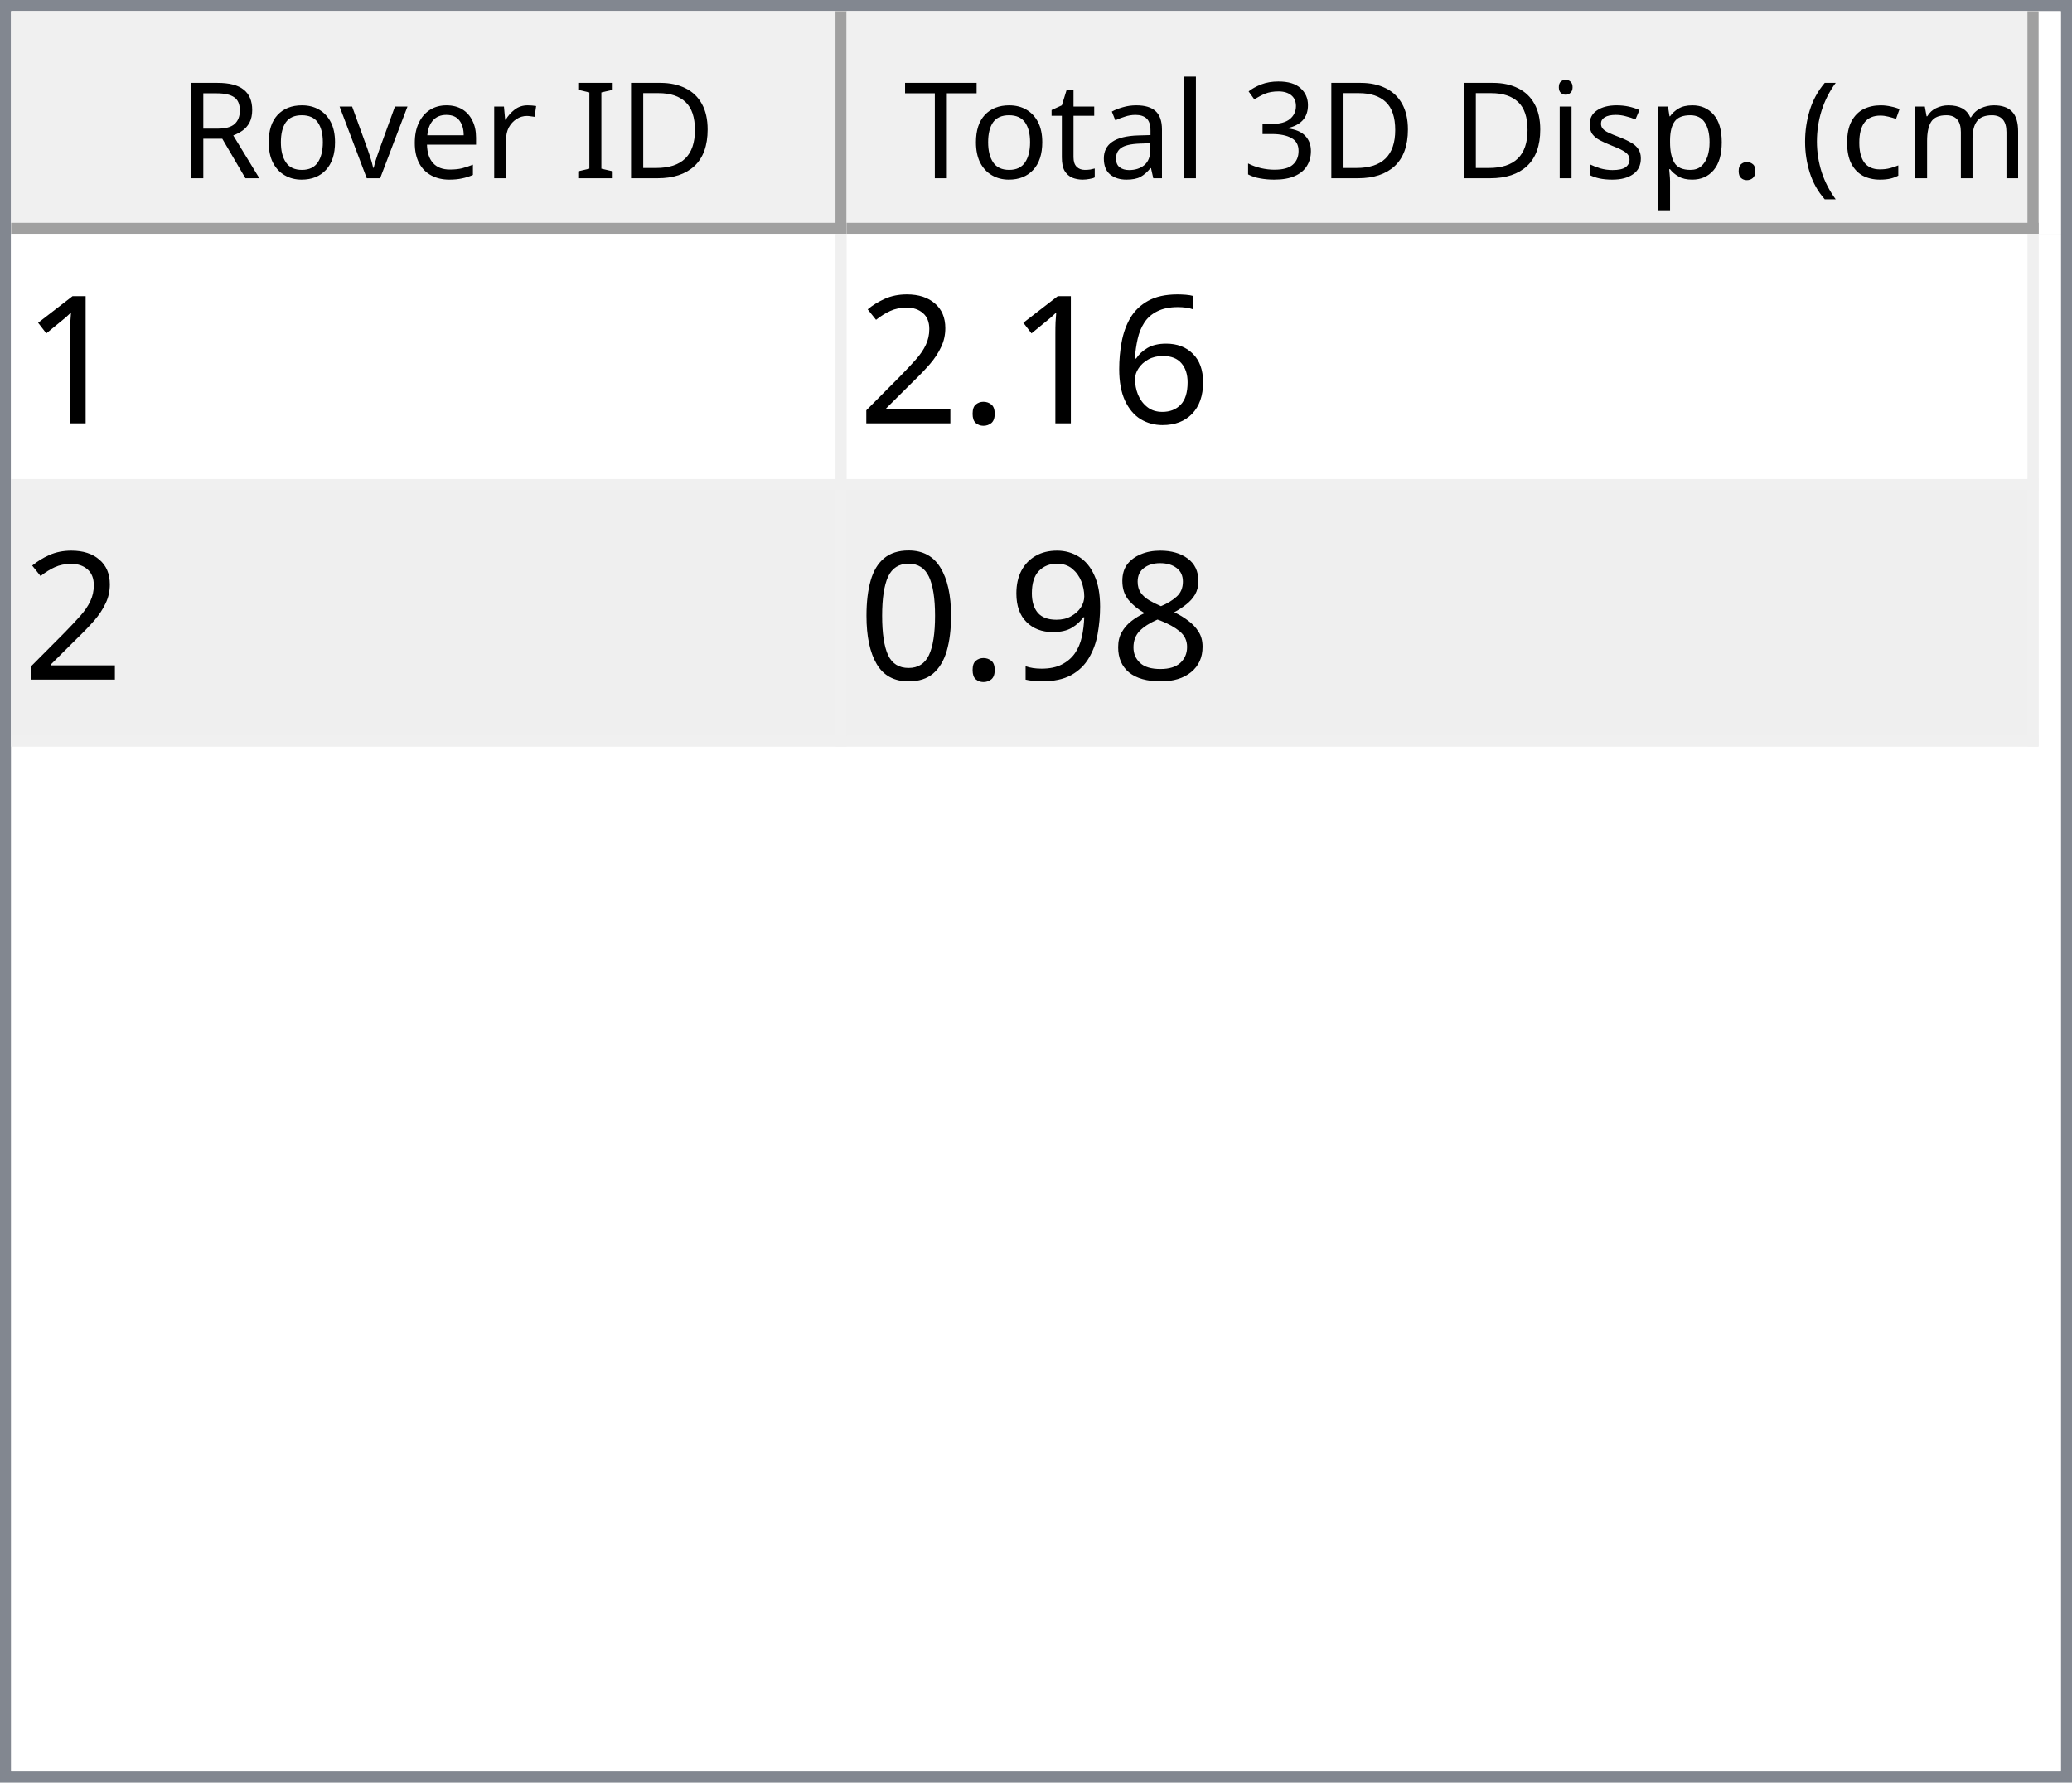
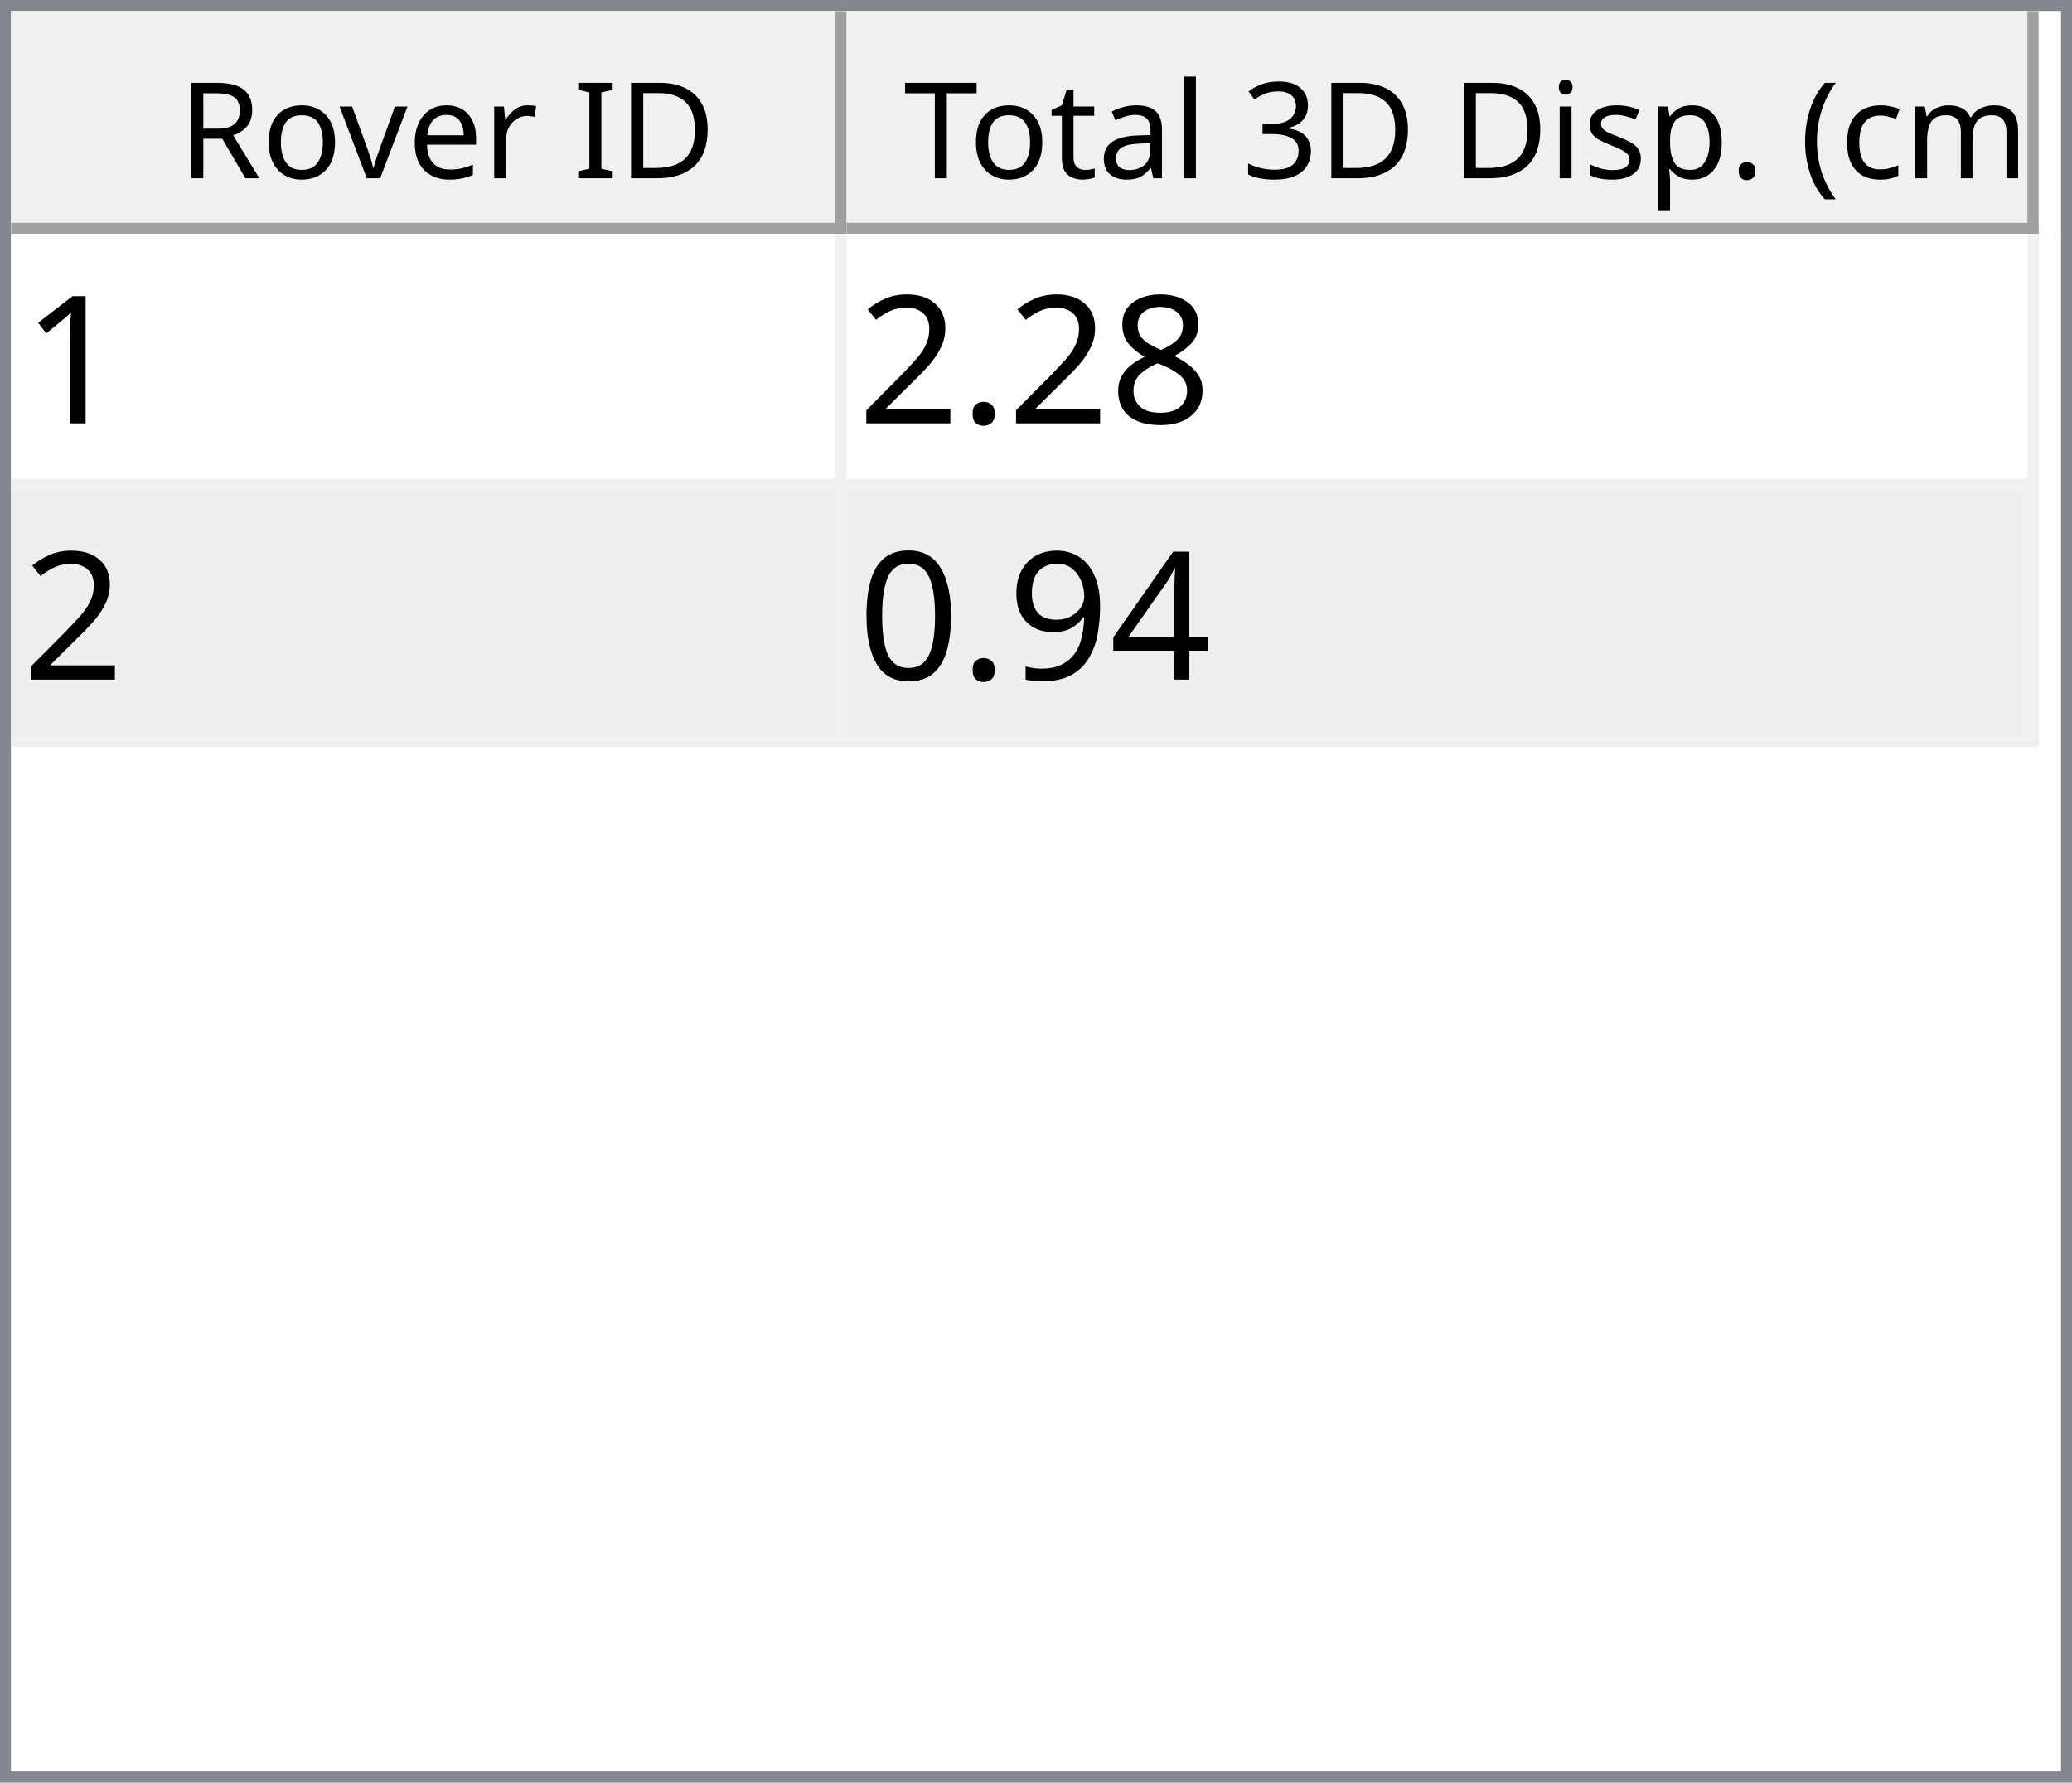
<svg xmlns="http://www.w3.org/2000/svg" style="fill-opacity:1; color-rendering:auto; color-interpolation:auto; text-rendering:auto; stroke:black; stroke-linecap:square; stroke-miterlimit:10; shape-rendering:auto; stroke-opacity:1; fill:black; stroke-dasharray:none; font-weight:normal; stroke-width:1; font-family:'Dialog'; font-style:normal; stroke-linejoin:miter; font-size:12px; stroke-dashoffset:0; image-rendering:auto;" width="186" height="160">
  <defs id="genericDefs" />
  <g>
    <defs id="defs1">
      <clipPath clipPathUnits="userSpaceOnUse" id="clipPath1">
        <path d="M0 0 L186 0 L186 160 L0 160 L0 0 Z" />
      </clipPath>
      <clipPath clipPathUnits="userSpaceOnUse" id="clipPath2">
        <path d="M0 0 L0 160 L186 160 L186 0 Z" />
      </clipPath>
      <clipPath clipPathUnits="userSpaceOnUse" id="clipPath3">
        <path d="M0 0 L0 20 L184 20 L184 0 Z" />
      </clipPath>
      <clipPath clipPathUnits="userSpaceOnUse" id="clipPath4">
        <path d="M0 0 L0 20 L75 20 L75 0 Z" />
      </clipPath>
      <clipPath clipPathUnits="userSpaceOnUse" id="clipPath5">
        <path d="M1 1 L1 19 L74 19 L74 1 Z" />
      </clipPath>
      <clipPath clipPathUnits="userSpaceOnUse" id="clipPath6">
        <path d="M0 0 L0 18 L73 18 L73 0 Z" />
      </clipPath>
      <clipPath clipPathUnits="userSpaceOnUse" id="clipPath7">
        <path d="M-0.5 -0.5 L-0.5 19.5 L74.5 19.5 L74.5 -0.5 Z" />
      </clipPath>
      <clipPath clipPathUnits="userSpaceOnUse" id="clipPath8">
        <path d="M0 0 L0 20 L107 20 L107 0 Z" />
      </clipPath>
      <clipPath clipPathUnits="userSpaceOnUse" id="clipPath9">
        <path d="M1 1 L1 19 L106 19 L106 1 Z" />
      </clipPath>
      <clipPath clipPathUnits="userSpaceOnUse" id="clipPath10">
        <path d="M0 0 L0 18 L105 18 L105 0 Z" />
      </clipPath>
      <clipPath clipPathUnits="userSpaceOnUse" id="clipPath11">
        <path d="M-0.5 -0.5 L-0.5 19.5 L106.5 19.5 L106.5 -0.5 Z" />
      </clipPath>
      <clipPath clipPathUnits="userSpaceOnUse" id="clipPath12">
        <path d="M0 0 L0 138 L184 138 L184 0 Z" />
      </clipPath>
      <clipPath clipPathUnits="userSpaceOnUse" id="clipPath13">
        <path d="M0 0 L0 46 L182 46 L182 0 Z" />
      </clipPath>
      <clipPath clipPathUnits="userSpaceOnUse" id="clipPath14">
        <path d="M-0.5 -0.5 L-0.5 45.5 L181.5 45.5 L181.5 -0.5 Z" />
      </clipPath>
      <clipPath clipPathUnits="userSpaceOnUse" id="clipPath15">
        <path d="M0 0 L0 22 L74 22 L74 0 Z" />
      </clipPath>
      <clipPath clipPathUnits="userSpaceOnUse" id="clipPath16">
        <path d="M0 0 L0 22 L106 22 L106 0 Z" />
      </clipPath>
      <font horiz-adv-x="64.551" id="font1">
        <font-face ascent="107.91" descent="25.098" units-per-em="100" style="font-style:normal; font-family:Segoe UI; font-weight:normal;" />
        <missing-glyph horiz-adv-x="64.551" d="M8.109 0 L8.109 68.266 L56.453 68.266 L56.453 0 L8.109 0 ZM15.328 7.234 L49.219 7.234 L49.219 61.031 L15.328 61.031 L15.328 7.234 Z" />
        <glyph unicode="D" horiz-adv-x="70.117" d="M9.188 0 L9.188 70.016 L28.516 70.016 Q65.531 70.016 65.531 35.891 Q65.531 19.672 55.25 9.836 Q44.969 0 27.734 0 L9.188 0 ZM17.391 62.594 L17.391 7.422 L27.828 7.422 Q41.609 7.422 49.273 14.797 Q56.938 22.172 56.938 35.688 Q56.938 62.594 28.328 62.594 L17.391 62.594 Z" />
        <glyph unicode="I" horiz-adv-x="26.611" d="M17.391 0 L9.188 0 L9.188 70.016 L17.391 70.016 L17.391 0 Z" />
        <glyph unicode=" " horiz-adv-x="27.393" d="" />
        <glyph unicode="r" horiz-adv-x="34.766" d="M34.188 41.891 Q32.078 43.5 28.125 43.5 Q23 43.5 19.555 38.672 Q16.109 33.844 16.109 25.484 L16.109 0 L8.109 0 L8.109 50 L16.109 50 L16.109 39.703 L16.312 39.703 Q18.016 44.969 21.531 47.922 Q25.047 50.875 29.391 50.875 Q32.516 50.875 34.188 50.203 L34.188 41.891 Z" />
        <glyph unicode="e" horiz-adv-x="52.295" d="M48.297 23 L12.984 23 Q13.188 14.656 17.484 10.109 Q21.781 5.562 29.297 5.562 Q37.75 5.562 44.828 11.141 L44.828 3.609 Q38.234 -1.172 27.391 -1.172 Q16.797 -1.172 10.742 5.641 Q4.688 12.453 4.688 24.812 Q4.688 36.469 11.305 43.82 Q17.922 51.172 27.734 51.172 Q37.547 51.172 42.922 44.828 Q48.297 38.484 48.297 27.203 L48.297 23 ZM40.094 29.781 Q40.047 36.719 36.75 40.578 Q33.453 44.438 27.594 44.438 Q21.922 44.438 17.969 40.383 Q14.016 36.328 13.094 29.781 L40.094 29.781 Z" />
        <glyph unicode="v" horiz-adv-x="47.9" d="M47.406 50 L27.484 0 L19.625 0 L0.688 50 L9.469 50 L22.172 13.672 Q23.578 9.672 23.922 6.688 L24.125 6.688 Q24.609 10.453 25.688 13.484 L38.969 50 L47.406 50 Z" />
        <glyph unicode="o" horiz-adv-x="58.594" d="M29 -1.172 Q17.922 -1.172 11.305 5.836 Q4.688 12.844 4.688 24.422 Q4.688 37.016 11.57 44.094 Q18.453 51.172 30.172 51.172 Q41.359 51.172 47.633 44.289 Q53.906 37.406 53.906 25.203 Q53.906 13.234 47.141 6.031 Q40.375 -1.172 29 -1.172 ZM29.594 44.438 Q21.875 44.438 17.383 39.188 Q12.891 33.938 12.891 24.703 Q12.891 15.828 17.43 10.695 Q21.969 5.562 29.594 5.562 Q37.359 5.562 41.531 10.594 Q45.703 15.625 45.703 24.906 Q45.703 34.281 41.531 39.359 Q37.359 44.438 29.594 44.438 Z" />
        <glyph unicode="R" horiz-adv-x="59.814" d="M59.375 0 L49.609 0 L37.891 19.625 Q36.281 22.359 34.766 24.289 Q33.25 26.219 31.664 27.438 Q30.078 28.656 28.25 29.219 Q26.422 29.781 24.125 29.781 L17.391 29.781 L17.391 0 L9.188 0 L9.188 70.016 L30.078 70.016 Q34.672 70.016 38.555 68.867 Q42.438 67.719 45.289 65.375 Q48.141 63.031 49.758 59.547 Q51.375 56.062 51.375 51.375 Q51.375 47.703 50.273 44.656 Q49.172 41.609 47.148 39.211 Q45.125 36.812 42.266 35.133 Q39.406 33.453 35.844 32.516 L35.844 32.328 Q37.594 31.547 38.891 30.547 Q40.188 29.547 41.359 28.18 Q42.531 26.812 43.68 25.078 Q44.828 23.344 46.234 21.047 L59.375 0 ZM17.391 62.594 L17.391 37.203 L28.516 37.203 Q31.594 37.203 34.203 38.133 Q36.812 39.062 38.719 40.797 Q40.625 42.531 41.703 45.047 Q42.781 47.562 42.781 50.688 Q42.781 56.297 39.141 59.445 Q35.5 62.594 28.609 62.594 L17.391 62.594 Z" />
        <glyph unicode=")" horiz-adv-x="30.176" d="M8.297 -15.922 L1.172 -15.922 Q16.406 2.344 16.406 26.812 Q16.406 51.469 1.078 70.016 L8.297 70.016 Q23.531 52.156 23.531 26.703 Q23.531 1.375 8.297 -15.922 Z" />
        <glyph unicode="m" horiz-adv-x="86.133" d="M79.109 0 L71.094 0 L71.094 28.719 Q71.094 37.016 68.531 40.727 Q65.969 44.438 59.906 44.438 Q54.781 44.438 51.195 39.75 Q47.609 35.062 47.609 28.516 L47.609 0 L39.594 0 L39.594 29.688 Q39.594 44.438 28.219 44.438 Q22.953 44.438 19.531 40.016 Q16.109 35.594 16.109 28.516 L16.109 0 L8.109 0 L8.109 50 L16.109 50 L16.109 42.094 L16.312 42.094 Q21.625 51.172 31.844 51.172 Q36.969 51.172 40.773 48.312 Q44.578 45.453 46 40.828 Q51.562 51.172 62.594 51.172 Q79.109 51.172 79.109 30.812 L79.109 0 Z" />
        <glyph unicode="c" horiz-adv-x="46.191" d="M42.188 2.297 Q36.422 -1.172 28.516 -1.172 Q17.828 -1.172 11.258 5.789 Q4.688 12.75 4.688 23.828 Q4.688 36.188 11.766 43.68 Q18.844 51.172 30.672 51.172 Q37.25 51.172 42.281 48.734 L42.281 40.531 Q36.719 44.438 30.375 44.438 Q22.703 44.438 17.797 38.945 Q12.891 33.453 12.891 24.516 Q12.891 15.719 17.508 10.641 Q22.125 5.562 29.891 5.562 Q36.422 5.562 42.188 9.906 L42.188 2.297 Z" />
        <glyph unicode="(" horiz-adv-x="30.176" d="M29.109 -15.922 L21.969 -15.922 Q6.844 1.375 6.844 26.703 Q6.844 52.156 21.969 70.016 L29.203 70.016 Q13.875 51.469 13.875 26.812 Q13.875 2.344 29.109 -15.922 Z" />
        <glyph unicode="." horiz-adv-x="21.68" d="M10.891 -1.078 Q8.641 -1.078 7.055 0.539 Q5.469 2.156 5.469 4.391 Q5.469 6.641 7.055 8.273 Q8.641 9.906 10.891 9.906 Q13.188 9.906 14.797 8.273 Q16.406 6.641 16.406 4.391 Q16.406 2.156 14.797 0.539 Q13.188 -1.078 10.891 -1.078 Z" />
        <glyph unicode="p" horiz-adv-x="58.789" d="M16.312 7.234 L16.109 7.234 L16.109 -23 L8.109 -23 L8.109 50 L16.109 50 L16.109 41.219 L16.312 41.219 Q22.219 51.172 33.594 51.172 Q43.266 51.172 48.688 44.461 Q54.109 37.75 54.109 26.469 Q54.109 13.922 48 6.375 Q41.891 -1.172 31.297 -1.172 Q21.578 -1.172 16.312 7.234 ZM16.109 27.391 L16.109 20.406 Q16.109 14.203 20.141 9.883 Q24.172 5.562 30.375 5.562 Q37.641 5.562 41.773 11.133 Q45.906 16.703 45.906 26.609 Q45.906 34.969 42.047 39.703 Q38.188 44.438 31.594 44.438 Q24.609 44.438 20.359 39.578 Q16.109 34.719 16.109 27.391 Z" />
        <glyph unicode="s" horiz-adv-x="42.432" d="M5.078 1.812 L5.078 10.406 Q11.625 5.562 19.484 5.562 Q30.031 5.562 30.031 12.594 Q30.031 14.594 29.125 15.992 Q28.219 17.391 26.68 18.461 Q25.141 19.531 23.07 20.383 Q21 21.234 18.609 22.172 Q15.281 23.484 12.766 24.828 Q10.25 26.172 8.57 27.859 Q6.891 29.547 6.031 31.695 Q5.172 33.844 5.172 36.719 Q5.172 40.234 6.789 42.945 Q8.406 45.656 11.086 47.484 Q13.766 49.312 17.211 50.242 Q20.656 51.172 24.312 51.172 Q30.812 51.172 35.938 48.922 L35.938 40.828 Q30.422 44.438 23.25 44.438 Q21 44.438 19.195 43.922 Q17.391 43.406 16.094 42.477 Q14.797 41.547 14.086 40.258 Q13.375 38.969 13.375 37.406 Q13.375 35.453 14.086 34.133 Q14.797 32.812 16.164 31.789 Q17.531 30.766 19.484 29.938 Q21.438 29.109 23.922 28.125 Q27.25 26.859 29.883 25.516 Q32.516 24.172 34.375 22.484 Q36.234 20.797 37.234 18.602 Q38.234 16.406 38.234 13.375 Q38.234 9.672 36.602 6.938 Q34.969 4.203 32.234 2.398 Q29.5 0.594 25.93 -0.289 Q22.359 -1.172 18.453 -1.172 Q10.75 -1.172 5.078 1.812 Z" />
        <glyph unicode="i" horiz-adv-x="24.219" d="M12.203 62.703 Q10.062 62.703 8.547 64.164 Q7.031 65.625 7.031 67.875 Q7.031 70.125 8.547 71.609 Q10.062 73.094 12.203 73.094 Q14.406 73.094 15.945 71.609 Q17.484 70.125 17.484 67.875 Q17.484 65.719 15.945 64.211 Q14.406 62.703 12.203 62.703 ZM16.109 0 L8.109 0 L8.109 50 L16.109 50 L16.109 0 Z" />
        <glyph unicode="3" horiz-adv-x="53.906" d="M46.531 19.828 Q46.531 15.094 44.75 11.211 Q42.969 7.328 39.719 4.57 Q36.469 1.812 31.93 0.297 Q27.391 -1.219 21.922 -1.219 Q11.922 -1.219 6 2.594 L6 11.188 Q13.094 5.609 22.219 5.609 Q25.875 5.609 28.828 6.539 Q31.781 7.469 33.906 9.227 Q36.031 10.984 37.18 13.477 Q38.328 15.969 38.328 19.094 Q38.328 32.812 18.797 32.812 L12.984 32.812 L12.984 39.594 L18.5 39.594 Q35.797 39.594 35.797 52.484 Q35.797 64.406 22.609 64.406 Q15.188 64.406 8.688 59.422 L8.688 67.188 Q15.375 71.188 24.609 71.188 Q29 71.188 32.57 69.969 Q36.141 68.75 38.68 66.555 Q41.219 64.359 42.609 61.281 Q44 58.203 44 54.5 Q44 40.672 30.031 36.719 L30.031 36.531 Q33.594 36.141 36.625 34.797 Q39.656 33.453 41.852 31.305 Q44.047 29.156 45.289 26.25 Q46.531 23.344 46.531 19.828 Z" />
        <glyph unicode="l" horiz-adv-x="24.219" d="M16.109 0 L8.109 0 L8.109 74.031 L16.109 74.031 L16.109 0 Z" />
        <glyph unicode="a" horiz-adv-x="50.879" d="M43.891 0 L35.891 0 L35.891 7.812 L35.688 7.812 Q30.469 -1.172 20.312 -1.172 Q12.844 -1.172 8.617 2.781 Q4.391 6.734 4.391 13.281 Q4.391 27.297 20.906 29.594 L35.891 31.688 Q35.891 44.438 25.594 44.438 Q16.547 44.438 9.281 38.281 L9.281 46.484 Q16.656 51.172 26.266 51.172 Q43.891 51.172 43.891 32.516 L43.891 0 ZM35.891 25.297 L23.828 23.641 Q18.266 22.859 15.43 20.875 Q12.594 18.891 12.594 13.875 Q12.594 10.203 15.211 7.883 Q17.828 5.562 22.172 5.562 Q28.125 5.562 32.008 9.742 Q35.891 13.922 35.891 20.312 L35.891 25.297 Z" />
        <glyph unicode="t" horiz-adv-x="33.887" d="M31.297 0.484 Q28.469 -1.078 23.828 -1.078 Q10.688 -1.078 10.688 13.578 L10.688 43.172 L2.094 43.172 L2.094 50 L10.688 50 L10.688 62.203 L18.703 64.797 L18.703 50 L31.297 50 L31.297 43.172 L18.703 43.172 L18.703 14.984 Q18.703 9.969 20.414 7.82 Q22.125 5.672 26.078 5.672 Q29.109 5.672 31.297 7.328 L31.297 0.484 Z" />
        <glyph unicode="T" horiz-adv-x="52.393" d="M50.594 62.594 L30.375 62.594 L30.375 0 L22.172 0 L22.172 62.594 L2 62.594 L2 70.016 L50.594 70.016 L50.594 62.594 Z" />
      </font>
      <font horiz-adv-x="75.0" id="font2">
        <font-face ascent="100.537" descent="21.973" units-per-em="100" style="font-style:normal; font-family:sans-serif; font-weight:normal;" />
        <missing-glyph horiz-adv-x="75.0" d="M12.5 0 L12.5 62.5 L62.5 62.5 L62.5 0 L12.5 0 ZM14.062 1.562 L60.938 1.562 L60.938 60.938 L14.062 60.938 L14.062 1.562 Z" />
        <glyph unicode="1" horiz-adv-x="55.615" d="M37.25 0 L28.469 0 L28.469 56 Q25.297 52.984 20.141 49.953 Q14.984 46.922 10.891 45.406 L10.891 53.906 Q18.266 57.375 23.781 62.305 Q29.297 67.234 31.594 71.875 L37.25 71.875 L37.25 0 Z" />
-         <glyph unicode="6" horiz-adv-x="55.615" d="M49.75 54.047 L41.016 53.375 Q39.844 58.547 37.703 60.891 Q34.125 64.656 28.906 64.656 Q24.703 64.656 21.531 62.312 Q17.391 59.281 14.992 53.469 Q12.594 47.656 12.5 36.922 Q15.672 41.75 20.266 44.094 Q24.859 46.438 29.891 46.438 Q38.672 46.438 44.852 39.969 Q51.031 33.5 51.031 23.25 Q51.031 16.5 48.125 10.719 Q45.219 4.938 40.141 1.859 Q35.062 -1.219 28.609 -1.219 Q17.625 -1.219 10.695 6.859 Q3.766 14.938 3.766 33.5 Q3.766 54.25 11.422 63.672 Q18.109 71.875 29.438 71.875 Q37.891 71.875 43.289 67.141 Q48.688 62.406 49.75 54.047 ZM13.875 23.188 Q13.875 18.656 15.797 14.508 Q17.719 10.359 21.188 8.18 Q24.656 6 28.469 6 Q34.031 6 38.039 10.492 Q42.047 14.984 42.047 22.703 Q42.047 30.125 38.086 34.398 Q34.125 38.672 28.125 38.672 Q22.172 38.672 18.023 34.398 Q13.875 30.125 13.875 23.188 Z" />
+         <glyph unicode="8" horiz-adv-x="55.615" d="M17.672 38.812 Q12.203 40.828 9.57 44.539 Q6.938 48.25 6.938 53.422 Q6.938 61.234 12.555 66.555 Q18.172 71.875 27.484 71.875 Q36.859 71.875 42.578 66.43 Q48.297 60.984 48.297 53.172 Q48.297 48.188 45.68 44.508 Q43.062 40.828 37.75 38.812 Q44.344 36.672 47.781 31.883 Q51.219 27.094 51.219 20.453 Q51.219 11.281 44.727 5.031 Q38.234 -1.219 27.641 -1.219 Q17.047 -1.219 10.547 5.055 Q4.047 11.328 4.047 20.703 Q4.047 27.688 7.594 32.398 Q11.141 37.109 17.672 38.812 ZM15.922 53.719 Q15.922 48.641 19.195 45.414 Q22.469 42.188 27.688 42.188 Q32.766 42.188 36.016 45.383 Q39.266 48.578 39.266 53.219 Q39.266 58.062 35.914 61.359 Q32.562 64.656 27.594 64.656 Q22.562 64.656 19.242 61.43 Q15.922 58.203 15.922 53.719 ZM13.094 20.656 Q13.094 16.891 14.875 13.375 Q16.656 9.859 20.172 7.93 Q23.688 6 27.734 6 Q34.031 6 38.133 10.055 Q42.234 14.109 42.234 20.359 Q42.234 26.703 38.016 30.859 Q33.797 35.016 27.438 35.016 Q21.234 35.016 17.164 30.914 Q13.094 26.812 13.094 20.656 Z" />
        <glyph unicode="." horiz-adv-x="27.783" d="M9.078 0 L9.078 10.016 L19.094 10.016 L19.094 0 L9.078 0 Z" />
        <glyph unicode="2" horiz-adv-x="55.615" d="M50.344 8.453 L50.344 0 L3.031 0 Q2.938 3.172 4.047 6.109 Q5.859 10.938 9.836 15.625 Q13.812 20.312 21.344 26.469 Q33.016 36.031 37.117 41.625 Q41.219 47.219 41.219 52.203 Q41.219 57.422 37.477 61.008 Q33.734 64.594 27.734 64.594 Q21.391 64.594 17.578 60.789 Q13.766 56.984 13.719 50.25 L4.688 51.172 Q5.609 61.281 11.664 66.578 Q17.719 71.875 27.938 71.875 Q38.234 71.875 44.242 66.164 Q50.25 60.453 50.25 52 Q50.25 47.703 48.492 43.555 Q46.734 39.406 42.656 34.812 Q38.578 30.219 29.109 22.219 Q21.188 15.578 18.945 13.211 Q16.703 10.844 15.234 8.453 L50.344 8.453 Z" />
-         <glyph unicode="8" horiz-adv-x="55.615" d="M17.672 38.812 Q12.203 40.828 9.57 44.539 Q6.938 48.25 6.938 53.422 Q6.938 61.234 12.555 66.555 Q18.172 71.875 27.484 71.875 Q36.859 71.875 42.578 66.43 Q48.297 60.984 48.297 53.172 Q48.297 48.188 45.68 44.508 Q43.062 40.828 37.75 38.812 Q44.344 36.672 47.781 31.883 Q51.219 27.094 51.219 20.453 Q51.219 11.281 44.727 5.031 Q38.234 -1.219 27.641 -1.219 Q17.047 -1.219 10.547 5.055 Q4.047 11.328 4.047 20.703 Q4.047 27.688 7.594 32.398 Q11.141 37.109 17.672 38.812 ZM15.922 53.719 Q15.922 48.641 19.195 45.414 Q22.469 42.188 27.688 42.188 Q32.766 42.188 36.016 45.383 Q39.266 48.578 39.266 53.219 Q39.266 58.062 35.914 61.359 Q32.562 64.656 27.594 64.656 Q22.562 64.656 19.242 61.43 Q15.922 58.203 15.922 53.719 ZM13.094 20.656 Q13.094 16.891 14.875 13.375 Q16.656 9.859 20.172 7.93 Q23.688 6 27.734 6 Q34.031 6 38.133 10.055 Q42.234 14.109 42.234 20.359 Q42.234 26.703 38.016 30.859 Q33.797 35.016 27.438 35.016 Q21.234 35.016 17.164 30.914 Q13.094 26.812 13.094 20.656 Z" />
+         <glyph unicode="4" horiz-adv-x="55.615" d="M32.328 0 L32.328 17.141 L1.266 17.141 L1.266 25.203 L33.938 71.578 L41.109 71.578 L41.109 25.203 L50.781 25.203 L50.781 17.141 L41.109 17.141 L41.109 0 L32.328 0 ZM32.328 25.203 L32.328 57.469 L9.906 25.203 L32.328 25.203 Z" />
        <glyph unicode="9" horiz-adv-x="55.615" d="M5.469 16.547 L13.922 17.328 Q14.984 11.375 18.016 8.688 Q21.047 6 25.781 6 Q29.828 6 32.883 7.859 Q35.938 9.719 37.891 12.82 Q39.844 15.922 41.164 21.195 Q42.484 26.469 42.484 31.938 Q42.484 32.516 42.438 33.688 Q39.797 29.5 35.234 26.883 Q30.672 24.266 25.344 24.266 Q16.453 24.266 10.305 30.711 Q4.156 37.156 4.156 47.703 Q4.156 58.594 10.578 65.234 Q17 71.875 26.656 71.875 Q33.641 71.875 39.43 68.117 Q45.219 64.359 48.219 57.398 Q51.219 50.438 51.219 37.25 Q51.219 23.531 48.242 15.406 Q45.266 7.281 39.383 3.031 Q33.5 -1.219 25.594 -1.219 Q17.188 -1.219 11.867 3.445 Q6.547 8.109 5.469 16.547 ZM41.453 48.141 Q41.453 55.719 37.43 60.156 Q33.406 64.594 27.734 64.594 Q21.875 64.594 17.531 59.812 Q13.188 55.031 13.188 47.406 Q13.188 40.578 17.312 36.305 Q21.438 32.031 27.484 32.031 Q33.594 32.031 37.523 36.305 Q41.453 40.578 41.453 48.141 Z" />
        <glyph unicode="0" horiz-adv-x="55.615" d="M4.156 35.297 Q4.156 48 6.766 55.742 Q9.375 63.484 14.523 67.68 Q19.672 71.875 27.484 71.875 Q33.25 71.875 37.594 69.555 Q41.938 67.234 44.773 62.867 Q47.609 58.5 49.219 52.227 Q50.828 45.953 50.828 35.297 Q50.828 22.703 48.242 14.969 Q45.656 7.234 40.508 3.008 Q35.359 -1.219 27.484 -1.219 Q17.141 -1.219 11.234 6.203 Q4.156 15.141 4.156 35.297 ZM13.188 35.297 Q13.188 17.672 17.312 11.836 Q21.438 6 27.484 6 Q33.547 6 37.672 11.859 Q41.797 17.719 41.797 35.297 Q41.797 52.984 37.672 58.789 Q33.547 64.594 27.391 64.594 Q21.344 64.594 17.719 59.469 Q13.188 52.938 13.188 35.297 Z" />
      </font>
    </defs>
    <g style="fill:white; stroke:white;">
      <rect x="0" y="0" width="186" style="clip-path:url(#clipPath1); stroke:none;" height="160" />
    </g>
    <g style="fill:white; text-rendering:optimizeSpeed; color-rendering:optimizeSpeed; image-rendering:optimizeSpeed; shape-rendering:crispEdges; stroke:white; color-interpolation:sRGB;">
      <rect x="0" width="186" height="160" y="0" style="stroke:none;" />
      <path style="stroke:none;" d="M0 160 L186 160 L186 0 L0 0 Z" />
    </g>
    <g style="fill:rgb(240,240,240); font-family:'Segoe UI'; stroke:rgb(240,240,240);">
      <rect x="0" y="0" width="186" style="clip-path:url(#clipPath2); stroke:none;" height="160" />
    </g>
    <g style="fill:rgb(130,135,144); font-family:'Segoe UI'; stroke:rgb(130,135,144);">
      <path d="M0 0 L186 0 L186 160 L0 160 L0 0 ZM1 1 L185 1 L185 159 L1 159 L1 1 Z" style="fill-rule:evenodd; clip-path:url(#clipPath2); stroke:none;" />
    </g>
    <g style="fill:white; font-family:'Segoe UI'; stroke:white;" transform="translate(1,1)">
      <rect x="0" y="0" width="184" style="clip-path:url(#clipPath3); stroke:none;" height="20" />
    </g>
    <g style="fill:rgb(240,240,240); font-family:'Segoe UI'; stroke:rgb(240,240,240);" transform="translate(1,1)">
      <rect x="0" y="0" width="75" style="clip-path:url(#clipPath4); stroke:none;" height="20" />
    </g>
    <g style="font-family:'Segoe UI';" transform="translate(2,2)">
      <text x="14" xml:space="preserve" y="14" style="clip-path:url(#clipPath6); stroke:none;">Rover ID</text>
    </g>
    <g style="fill:rgb(160,160,160); font-family:'Segoe UI'; stroke:rgb(160,160,160); stroke-linejoin:bevel;" transform="translate(1.5,1.5)">
      <line x1="74" x2="74" y1="0" style="fill:none; clip-path:url(#clipPath7);" y2="19" />
    </g>
    <g style="fill:rgb(160,160,160); font-family:'Segoe UI'; stroke:rgb(160,160,160); stroke-linejoin:bevel;" transform="matrix(1,0,0,1,1,1) translate(0.5,0.5)">
      <line x1="0" x2="74" y1="19" style="fill:none; clip-path:url(#clipPath7);" y2="19" />
    </g>
    <g style="fill:rgb(240,240,240); font-family:'Segoe UI'; stroke:rgb(240,240,240);" transform="translate(76,1)">
      <rect x="0" y="0" width="107" style="clip-path:url(#clipPath8); stroke:none;" height="20" />
    </g>
    <g style="font-family:'Segoe UI';" transform="translate(77,2)">
      <text x="1" xml:space="preserve" y="14" style="clip-path:url(#clipPath10); stroke:none;"> Total 3D Disp. (cm)</text>
    </g>
    <g style="fill:rgb(160,160,160); font-family:'Segoe UI'; stroke:rgb(160,160,160); stroke-linejoin:bevel;" transform="translate(76.5,1.5)">
      <line x1="106" x2="106" y1="0" style="fill:none; clip-path:url(#clipPath11);" y2="19" />
    </g>
    <g style="fill:rgb(160,160,160); font-family:'Segoe UI'; stroke:rgb(160,160,160); stroke-linejoin:bevel;" transform="matrix(1,0,0,1,76,1) translate(0.5,0.5)">
      <line x1="0" x2="106" y1="19" style="fill:none; clip-path:url(#clipPath11);" y2="19" />
    </g>
    <g style="fill:white; font-family:'Segoe UI'; stroke:white;" transform="translate(1,21)">
      <rect x="0" y="0" width="184" style="clip-path:url(#clipPath12); stroke:none;" height="138" />
    </g>
    <g style="fill:rgb(240,240,240); font-size:16px; font-family:sans-serif; stroke:rgb(240,240,240);" transform="translate(1,21)">
      <rect x="0" y="0" width="182" style="clip-path:url(#clipPath13); stroke:none;" height="46" />
      <line transform="translate(0.5,0.5)" x1="0" x2="181" y1="22" style="clip-path:url(#clipPath14); fill:none; stroke-linejoin:bevel;" y2="22" />
    </g>
    <g transform="matrix(1,0,0,1,1,21) translate(0.5,0.5)" style="fill:rgb(240,240,240); font-size:16px; font-family:sans-serif; stroke:rgb(240,240,240); stroke-linejoin:bevel;">
      <line x1="0" x2="181" y1="45" style="fill:none; clip-path:url(#clipPath14);" y2="45" />
    </g>
    <g transform="matrix(1,0,0,1,1,21) translate(0.5,0.5)" style="fill:rgb(240,240,240); font-size:16px; font-family:sans-serif; stroke:rgb(240,240,240); stroke-linejoin:bevel;">
      <line x1="74" x2="74" y1="0" style="fill:none; clip-path:url(#clipPath14);" y2="45" />
    </g>
    <g transform="matrix(1,0,0,1,1,21) translate(0.5,0.5)" style="fill:rgb(240,240,240); font-size:16px; font-family:sans-serif; stroke:rgb(240,240,240); stroke-linejoin:bevel;">
      <line x1="181" x2="181" y1="0" style="fill:none; clip-path:url(#clipPath14);" y2="45" />
    </g>
    <g style="fill:white; font-size:16px; font-family:sans-serif; stroke:white;" transform="matrix(1,0,0,1,1,21)">
      <rect x="0" y="0" width="74" style="clip-path:url(#clipPath15); stroke:none;" height="22" />
      <text x="1" y="17" style="fill:black; clip-path:url(#clipPath15); stroke:none;" xml:space="preserve">1</text>
    </g>
    <g style="fill:white; font-size:16px; font-family:sans-serif; stroke:white;" transform="matrix(1,0,0,1,1,21) translate(75,0)">
      <rect x="0" y="0" width="106" style="clip-path:url(#clipPath16); stroke:none;" height="22" />
-       <text x="1" y="17" style="fill:black; clip-path:url(#clipPath16); stroke:none;" xml:space="preserve">2.16</text>
+       <text x="1" y="17" style="fill:black; clip-path:url(#clipPath16); stroke:none;" xml:space="preserve">2.28</text>
    </g>
    <g style="fill:rgb(239,239,239); font-size:16px; font-family:sans-serif; stroke:rgb(239,239,239);" transform="matrix(1,0,0,1,1,21) translate(0,23)">
      <rect x="0" y="0" width="74" style="clip-path:url(#clipPath15); stroke:none;" height="22" />
      <text x="1" y="17" style="fill:black; clip-path:url(#clipPath15); stroke:none;" xml:space="preserve">2</text>
    </g>
    <g style="fill:rgb(239,239,239); font-size:16px; font-family:sans-serif; stroke:rgb(239,239,239);" transform="matrix(1,0,0,1,1,21) translate(75,23)">
      <rect x="0" y="0" width="106" style="clip-path:url(#clipPath16); stroke:none;" height="22" />
-       <text x="1" y="17" style="fill:black; clip-path:url(#clipPath16); stroke:none;" xml:space="preserve">0.98</text>
+       <text x="1" y="17" style="fill:black; clip-path:url(#clipPath16); stroke:none;" xml:space="preserve">0.94</text>
    </g>
  </g>
</svg>
